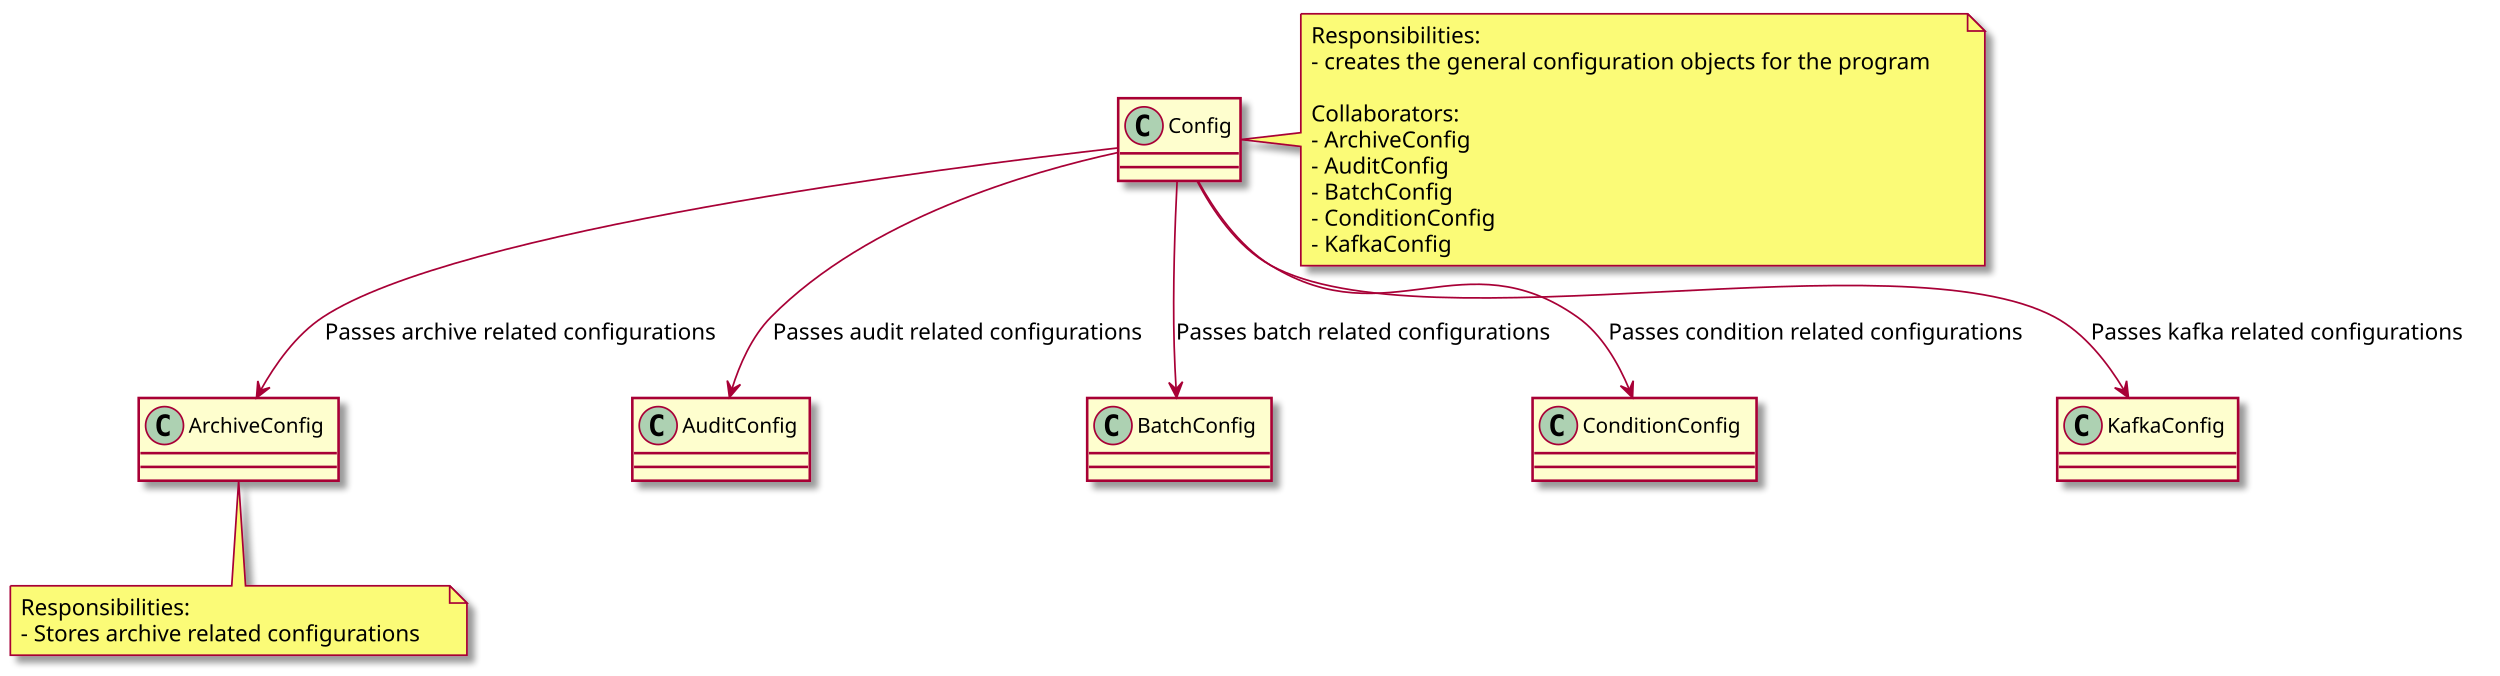
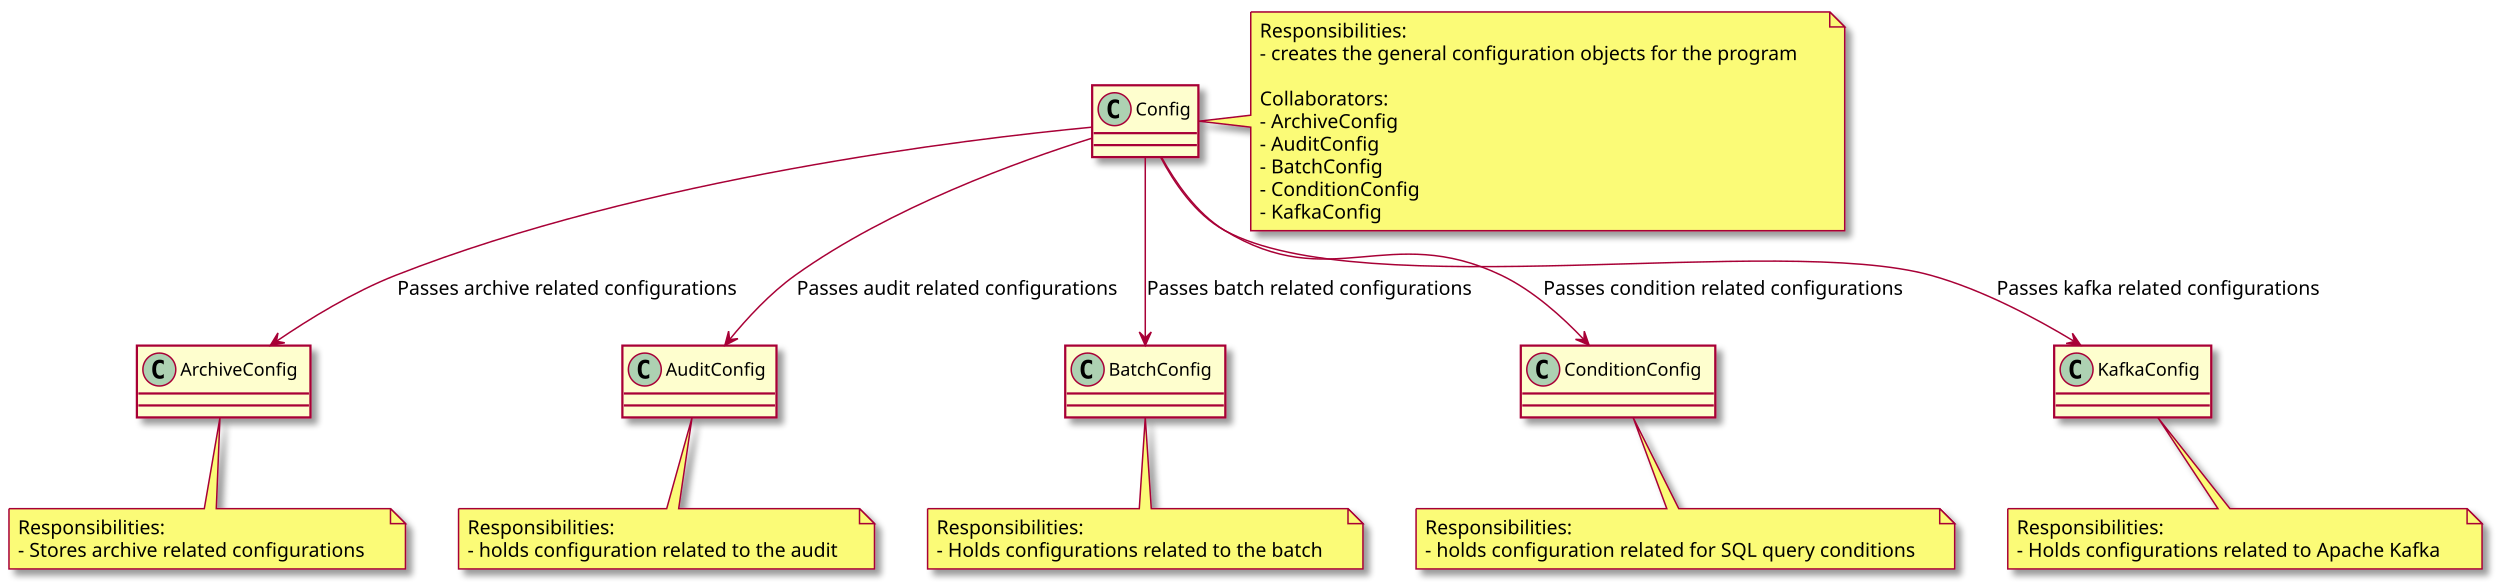
- <svg xmlns="http://www.w3.org/2000/svg" contentScriptType="application/ecmascript" contentStyleType="text/css" height="392px" preserveAspectRatio="none" style="width:1451px;height:392px;" version="1.1" viewBox="0 0 1451 392" width="1451px" zoomAndPan="magnify">
+ <svg xmlns="http://www.w3.org/2000/svg" contentScriptType="application/ecmascript" contentStyleType="text/css" height="392px" preserveAspectRatio="none" style="width:1671px;height:392px;" version="1.1" viewBox="0 0 1671 392" width="1671px" zoomAndPan="magnify">
  <defs>
-     <filter height="300%" id="f18xdfkaxkxo2u" width="300%" x="-1" y="-1">
+     <filter height="300%" id="fkbh9go424jv3" width="300%" x="-1" y="-1">
      <feGaussianBlur result="blurOut" stdDeviation="2.0" />
      <feColorMatrix in="blurOut" result="blurOut2" type="matrix" values="0 0 0 0 0 0 0 0 0 0 0 0 0 0 0 0 0 0 .4 0" />
      <feOffset dx="4.0" dy="4.0" in="blurOut2" result="blurOut3" />
      <feBlend in="SourceGraphic" in2="blurOut3" mode="normal" />
    </filter>
  </defs>
  <g>
-     <rect fill="#FEFECE" filter="url(#f18xdfkaxkxo2u)" height="48" id="Config" style="stroke: #A80036; stroke-width: 1.5;" width="71" x="649" y="57" />
-     <ellipse cx="664" cy="73" fill="#ADD1B2" rx="11" ry="11" style="stroke: #A80036; stroke-width: 1.0;" />
-     <path d="M666.969,78.641 Q666.391,78.938 665.75,79.078 Q665.109,79.234 664.406,79.234 Q661.906,79.234 660.578,77.594 Q659.266,75.938 659.266,72.812 Q659.266,69.688 660.578,68.031 Q661.906,66.375 664.406,66.375 Q665.109,66.375 665.75,66.531 Q666.406,66.688 666.969,66.984 L666.969,69.703 Q666.344,69.125 665.75,68.859 Q665.156,68.578 664.531,68.578 Q663.188,68.578 662.5,69.656 Q661.812,70.719 661.812,72.812 Q661.812,74.906 662.5,75.984 Q663.188,77.047 664.531,77.047 Q665.156,77.047 665.75,76.781 Q666.344,76.5 666.969,75.922 L666.969,78.641 Z " />
-     <text fill="#000000" font-family="sans-serif" font-size="12" lengthAdjust="spacingAndGlyphs" textLength="39" x="678" y="77.154">Config</text>
-     <line style="stroke: #A80036; stroke-width: 1.5;" x1="650" x2="719" y1="89" y2="89" />
-     <line style="stroke: #A80036; stroke-width: 1.5;" x1="650" x2="719" y1="97" y2="97" />
-     <rect fill="#FEFECE" filter="url(#f18xdfkaxkxo2u)" height="48" id="ArchiveConfig" style="stroke: #A80036; stroke-width: 1.5;" width="116" x="80.5" y="231" />
-     <ellipse cx="95.5" cy="247" fill="#ADD1B2" rx="11" ry="11" style="stroke: #A80036; stroke-width: 1.0;" />
-     <path d="M98.469,252.641 Q97.891,252.938 97.25,253.078 Q96.609,253.234 95.906,253.234 Q93.406,253.234 92.078,251.594 Q90.766,249.938 90.766,246.812 Q90.766,243.688 92.078,242.031 Q93.406,240.375 95.906,240.375 Q96.609,240.375 97.25,240.531 Q97.906,240.688 98.469,240.984 L98.469,243.703 Q97.844,243.125 97.25,242.859 Q96.656,242.578 96.031,242.578 Q94.688,242.578 94,243.656 Q93.312,244.719 93.312,246.812 Q93.312,248.906 94,249.984 Q94.688,251.047 96.031,251.047 Q96.656,251.047 97.25,250.781 Q97.844,250.5 98.469,249.922 L98.469,252.641 Z " />
-     <text fill="#000000" font-family="sans-serif" font-size="12" lengthAdjust="spacingAndGlyphs" textLength="84" x="109.5" y="251.154">ArchiveConfig</text>
-     <line style="stroke: #A80036; stroke-width: 1.5;" x1="81.5" x2="195.5" y1="263" y2="263" />
-     <line style="stroke: #A80036; stroke-width: 1.5;" x1="81.5" x2="195.5" y1="271" y2="271" />
-     <rect fill="#FEFECE" filter="url(#f18xdfkaxkxo2u)" height="48" id="AuditConfig" style="stroke: #A80036; stroke-width: 1.5;" width="103" x="367" y="231" />
-     <ellipse cx="382" cy="247" fill="#ADD1B2" rx="11" ry="11" style="stroke: #A80036; stroke-width: 1.0;" />
-     <path d="M384.969,252.641 Q384.391,252.938 383.75,253.078 Q383.109,253.234 382.406,253.234 Q379.906,253.234 378.578,251.594 Q377.266,249.938 377.266,246.812 Q377.266,243.688 378.578,242.031 Q379.906,240.375 382.406,240.375 Q383.109,240.375 383.75,240.531 Q384.406,240.688 384.969,240.984 L384.969,243.703 Q384.344,243.125 383.75,242.859 Q383.156,242.578 382.531,242.578 Q381.188,242.578 380.5,243.656 Q379.812,244.719 379.812,246.812 Q379.812,248.906 380.5,249.984 Q381.188,251.047 382.531,251.047 Q383.156,251.047 383.75,250.781 Q384.344,250.5 384.969,249.922 L384.969,252.641 Z " />
-     <text fill="#000000" font-family="sans-serif" font-size="12" lengthAdjust="spacingAndGlyphs" textLength="71" x="396" y="251.154">AuditConfig</text>
-     <line style="stroke: #A80036; stroke-width: 1.5;" x1="368" x2="469" y1="263" y2="263" />
-     <line style="stroke: #A80036; stroke-width: 1.5;" x1="368" x2="469" y1="271" y2="271" />
-     <rect fill="#FEFECE" filter="url(#f18xdfkaxkxo2u)" height="48" id="BatchConfig" style="stroke: #A80036; stroke-width: 1.5;" width="107" x="631" y="231" />
-     <ellipse cx="646" cy="247" fill="#ADD1B2" rx="11" ry="11" style="stroke: #A80036; stroke-width: 1.0;" />
-     <path d="M648.969,252.641 Q648.391,252.938 647.75,253.078 Q647.109,253.234 646.406,253.234 Q643.906,253.234 642.578,251.594 Q641.266,249.938 641.266,246.812 Q641.266,243.688 642.578,242.031 Q643.906,240.375 646.406,240.375 Q647.109,240.375 647.75,240.531 Q648.406,240.688 648.969,240.984 L648.969,243.703 Q648.344,243.125 647.75,242.859 Q647.156,242.578 646.531,242.578 Q645.188,242.578 644.5,243.656 Q643.812,244.719 643.812,246.812 Q643.812,248.906 644.5,249.984 Q645.188,251.047 646.531,251.047 Q647.156,251.047 647.75,250.781 Q648.344,250.5 648.969,249.922 L648.969,252.641 Z " />
-     <text fill="#000000" font-family="sans-serif" font-size="12" lengthAdjust="spacingAndGlyphs" textLength="75" x="660" y="251.154">BatchConfig</text>
-     <line style="stroke: #A80036; stroke-width: 1.5;" x1="632" x2="737" y1="263" y2="263" />
-     <line style="stroke: #A80036; stroke-width: 1.5;" x1="632" x2="737" y1="271" y2="271" />
-     <rect fill="#FEFECE" filter="url(#f18xdfkaxkxo2u)" height="48" id="ConditionConfig" style="stroke: #A80036; stroke-width: 1.5;" width="130" x="889.5" y="231" />
-     <ellipse cx="904.5" cy="247" fill="#ADD1B2" rx="11" ry="11" style="stroke: #A80036; stroke-width: 1.0;" />
-     <path d="M907.469,252.641 Q906.891,252.938 906.25,253.078 Q905.609,253.234 904.906,253.234 Q902.406,253.234 901.078,251.594 Q899.766,249.938 899.766,246.812 Q899.766,243.688 901.078,242.031 Q902.406,240.375 904.906,240.375 Q905.609,240.375 906.25,240.531 Q906.906,240.688 907.469,240.984 L907.469,243.703 Q906.844,243.125 906.25,242.859 Q905.656,242.578 905.031,242.578 Q903.688,242.578 903,243.656 Q902.312,244.719 902.312,246.812 Q902.312,248.906 903,249.984 Q903.688,251.047 905.031,251.047 Q905.656,251.047 906.25,250.781 Q906.844,250.5 907.469,249.922 L907.469,252.641 Z " />
-     <text fill="#000000" font-family="sans-serif" font-size="12" lengthAdjust="spacingAndGlyphs" textLength="98" x="918.5" y="251.154">ConditionConfig</text>
-     <line style="stroke: #A80036; stroke-width: 1.5;" x1="890.5" x2="1018.5" y1="263" y2="263" />
-     <line style="stroke: #A80036; stroke-width: 1.5;" x1="890.5" x2="1018.5" y1="271" y2="271" />
-     <rect fill="#FEFECE" filter="url(#f18xdfkaxkxo2u)" height="48" id="KafkaConfig" style="stroke: #A80036; stroke-width: 1.5;" width="105" x="1194" y="231" />
-     <ellipse cx="1209" cy="247" fill="#ADD1B2" rx="11" ry="11" style="stroke: #A80036; stroke-width: 1.0;" />
-     <path d="M1211.969,252.641 Q1211.391,252.938 1210.75,253.078 Q1210.109,253.234 1209.406,253.234 Q1206.906,253.234 1205.578,251.594 Q1204.266,249.938 1204.266,246.812 Q1204.266,243.688 1205.578,242.031 Q1206.906,240.375 1209.406,240.375 Q1210.109,240.375 1210.75,240.531 Q1211.406,240.688 1211.969,240.984 L1211.969,243.703 Q1211.344,243.125 1210.75,242.859 Q1210.156,242.578 1209.531,242.578 Q1208.188,242.578 1207.5,243.656 Q1206.812,244.719 1206.812,246.812 Q1206.812,248.906 1207.5,249.984 Q1208.188,251.047 1209.531,251.047 Q1210.156,251.047 1210.75,250.781 Q1211.344,250.5 1211.969,249.922 L1211.969,252.641 Z " />
-     <text fill="#000000" font-family="sans-serif" font-size="12" lengthAdjust="spacingAndGlyphs" textLength="73" x="1223" y="251.154">KafkaConfig</text>
-     <line style="stroke: #A80036; stroke-width: 1.5;" x1="1195" x2="1298" y1="263" y2="263" />
-     <line style="stroke: #A80036; stroke-width: 1.5;" x1="1195" x2="1298" y1="271" y2="271" />
-     <path d="M755,8 L755,77 L720.23,81 L755,85 L755,154.195 A0,0 0 0 0 755,154.195 L1152,154.195 A0,0 0 0 0 1152,154.195 L1152,18 L1142,8 L755,8 A0,0 0 0 0 755,8 " fill="#FBFB77" filter="url(#f18xdfkaxkxo2u)" style="stroke: #A80036; stroke-width: 1.0;" />
-     <path d="M1142,8 L1142,18 L1152,18 L1142,8 " fill="#FBFB77" style="stroke: #A80036; stroke-width: 1.0;" />
-     <text fill="#000000" font-family="sans-serif" font-size="13" lengthAdjust="spacingAndGlyphs" textLength="101" x="761" y="25.067">Responsibilities:</text>
-     <text fill="#000000" font-family="sans-serif" font-size="13" lengthAdjust="spacingAndGlyphs" textLength="376" x="761" y="40.2">- creates the general configuration objects for the program</text>
-     <text fill="#000000" font-family="sans-serif" font-size="13" lengthAdjust="spacingAndGlyphs" textLength="0" x="765" y="55.333" />
-     <text fill="#000000" font-family="sans-serif" font-size="13" lengthAdjust="spacingAndGlyphs" textLength="89" x="761" y="70.465">Collaborators:</text>
-     <text fill="#000000" font-family="sans-serif" font-size="13" lengthAdjust="spacingAndGlyphs" textLength="96" x="761" y="85.598">- ArchiveConfig</text>
-     <text fill="#000000" font-family="sans-serif" font-size="13" lengthAdjust="spacingAndGlyphs" textLength="82" x="761" y="100.731">- AuditConfig</text>
-     <text fill="#000000" font-family="sans-serif" font-size="13" lengthAdjust="spacingAndGlyphs" textLength="86" x="761" y="115.864">- BatchConfig</text>
-     <text fill="#000000" font-family="sans-serif" font-size="13" lengthAdjust="spacingAndGlyphs" textLength="109" x="761" y="130.997">- ConditionConfig</text>
-     <text fill="#000000" font-family="sans-serif" font-size="13" lengthAdjust="spacingAndGlyphs" textLength="84" x="761" y="146.129">- KafkaConfig</text>
-     <path d="M6,340 L6,380.266 A0,0 0 0 0 6,380.266 L271,380.266 A0,0 0 0 0 271,380.266 L271,350 L261,340 L142.5,340 L138.5,279.12 L134.5,340 L6,340 A0,0 0 0 0 6,340 " fill="#FBFB77" filter="url(#f18xdfkaxkxo2u)" style="stroke: #A80036; stroke-width: 1.0;" />
+     <rect fill="#FEFECE" filter="url(#fkbh9go424jv3)" height="48" id="Config" style="stroke: #A80036; stroke-width: 1.5;" width="71" x="730" y="57" />
+     <ellipse cx="745" cy="73" fill="#ADD1B2" rx="11" ry="11" style="stroke: #A80036; stroke-width: 1.0;" />
+     <path d="M747.969,78.641 Q747.391,78.938 746.75,79.078 Q746.109,79.234 745.406,79.234 Q742.906,79.234 741.578,77.594 Q740.266,75.938 740.266,72.812 Q740.266,69.688 741.578,68.031 Q742.906,66.375 745.406,66.375 Q746.109,66.375 746.75,66.531 Q747.406,66.688 747.969,66.984 L747.969,69.703 Q747.344,69.125 746.75,68.859 Q746.156,68.578 745.531,68.578 Q744.188,68.578 743.5,69.656 Q742.812,70.719 742.812,72.812 Q742.812,74.906 743.5,75.984 Q744.188,77.047 745.531,77.047 Q746.156,77.047 746.75,76.781 Q747.344,76.5 747.969,75.922 L747.969,78.641 Z " />
+     <text fill="#000000" font-family="sans-serif" font-size="12" lengthAdjust="spacingAndGlyphs" textLength="39" x="759" y="77.154">Config</text>
+     <line style="stroke: #A80036; stroke-width: 1.5;" x1="731" x2="800" y1="89" y2="89" />
+     <line style="stroke: #A80036; stroke-width: 1.5;" x1="731" x2="800" y1="97" y2="97" />
+     <rect fill="#FEFECE" filter="url(#fkbh9go424jv3)" height="48" id="ArchiveConfig" style="stroke: #A80036; stroke-width: 1.5;" width="116" x="91.5" y="231" />
+     <ellipse cx="106.5" cy="247" fill="#ADD1B2" rx="11" ry="11" style="stroke: #A80036; stroke-width: 1.0;" />
+     <path d="M109.469,252.641 Q108.891,252.938 108.25,253.078 Q107.609,253.234 106.906,253.234 Q104.406,253.234 103.078,251.594 Q101.766,249.938 101.766,246.812 Q101.766,243.688 103.078,242.031 Q104.406,240.375 106.906,240.375 Q107.609,240.375 108.25,240.531 Q108.906,240.688 109.469,240.984 L109.469,243.703 Q108.844,243.125 108.25,242.859 Q107.656,242.578 107.031,242.578 Q105.688,242.578 105,243.656 Q104.312,244.719 104.312,246.812 Q104.312,248.906 105,249.984 Q105.688,251.047 107.031,251.047 Q107.656,251.047 108.25,250.781 Q108.844,250.5 109.469,249.922 L109.469,252.641 Z " />
+     <text fill="#000000" font-family="sans-serif" font-size="12" lengthAdjust="spacingAndGlyphs" textLength="84" x="120.5" y="251.154">ArchiveConfig</text>
+     <line style="stroke: #A80036; stroke-width: 1.5;" x1="92.5" x2="206.5" y1="263" y2="263" />
+     <line style="stroke: #A80036; stroke-width: 1.5;" x1="92.5" x2="206.5" y1="271" y2="271" />
+     <rect fill="#FEFECE" filter="url(#fkbh9go424jv3)" height="48" id="AuditConfig" style="stroke: #A80036; stroke-width: 1.5;" width="103" x="416" y="231" />
+     <ellipse cx="431" cy="247" fill="#ADD1B2" rx="11" ry="11" style="stroke: #A80036; stroke-width: 1.0;" />
+     <path d="M433.969,252.641 Q433.391,252.938 432.75,253.078 Q432.109,253.234 431.406,253.234 Q428.906,253.234 427.578,251.594 Q426.266,249.938 426.266,246.812 Q426.266,243.688 427.578,242.031 Q428.906,240.375 431.406,240.375 Q432.109,240.375 432.75,240.531 Q433.406,240.688 433.969,240.984 L433.969,243.703 Q433.344,243.125 432.75,242.859 Q432.156,242.578 431.531,242.578 Q430.188,242.578 429.5,243.656 Q428.812,244.719 428.812,246.812 Q428.812,248.906 429.5,249.984 Q430.188,251.047 431.531,251.047 Q432.156,251.047 432.75,250.781 Q433.344,250.5 433.969,249.922 L433.969,252.641 Z " />
+     <text fill="#000000" font-family="sans-serif" font-size="12" lengthAdjust="spacingAndGlyphs" textLength="71" x="445" y="251.154">AuditConfig</text>
+     <line style="stroke: #A80036; stroke-width: 1.5;" x1="417" x2="518" y1="263" y2="263" />
+     <line style="stroke: #A80036; stroke-width: 1.5;" x1="417" x2="518" y1="271" y2="271" />
+     <rect fill="#FEFECE" filter="url(#fkbh9go424jv3)" height="48" id="BatchConfig" style="stroke: #A80036; stroke-width: 1.5;" width="107" x="712" y="231" />
+     <ellipse cx="727" cy="247" fill="#ADD1B2" rx="11" ry="11" style="stroke: #A80036; stroke-width: 1.0;" />
+     <path d="M729.969,252.641 Q729.391,252.938 728.75,253.078 Q728.109,253.234 727.406,253.234 Q724.906,253.234 723.578,251.594 Q722.266,249.938 722.266,246.812 Q722.266,243.688 723.578,242.031 Q724.906,240.375 727.406,240.375 Q728.109,240.375 728.75,240.531 Q729.406,240.688 729.969,240.984 L729.969,243.703 Q729.344,243.125 728.75,242.859 Q728.156,242.578 727.531,242.578 Q726.188,242.578 725.5,243.656 Q724.812,244.719 724.812,246.812 Q724.812,248.906 725.5,249.984 Q726.188,251.047 727.531,251.047 Q728.156,251.047 728.75,250.781 Q729.344,250.5 729.969,249.922 L729.969,252.641 Z " />
+     <text fill="#000000" font-family="sans-serif" font-size="12" lengthAdjust="spacingAndGlyphs" textLength="75" x="741" y="251.154">BatchConfig</text>
+     <line style="stroke: #A80036; stroke-width: 1.5;" x1="713" x2="818" y1="263" y2="263" />
+     <line style="stroke: #A80036; stroke-width: 1.5;" x1="713" x2="818" y1="271" y2="271" />
+     <rect fill="#FEFECE" filter="url(#fkbh9go424jv3)" height="48" id="ConditionConfig" style="stroke: #A80036; stroke-width: 1.5;" width="130" x="1016.5" y="231" />
+     <ellipse cx="1031.5" cy="247" fill="#ADD1B2" rx="11" ry="11" style="stroke: #A80036; stroke-width: 1.0;" />
+     <path d="M1034.469,252.641 Q1033.891,252.938 1033.25,253.078 Q1032.609,253.234 1031.906,253.234 Q1029.406,253.234 1028.078,251.594 Q1026.766,249.938 1026.766,246.812 Q1026.766,243.688 1028.078,242.031 Q1029.406,240.375 1031.906,240.375 Q1032.609,240.375 1033.25,240.531 Q1033.906,240.688 1034.469,240.984 L1034.469,243.703 Q1033.844,243.125 1033.25,242.859 Q1032.656,242.578 1032.031,242.578 Q1030.688,242.578 1030,243.656 Q1029.312,244.719 1029.312,246.812 Q1029.312,248.906 1030,249.984 Q1030.688,251.047 1032.031,251.047 Q1032.656,251.047 1033.25,250.781 Q1033.844,250.5 1034.469,249.922 L1034.469,252.641 Z " />
+     <text fill="#000000" font-family="sans-serif" font-size="12" lengthAdjust="spacingAndGlyphs" textLength="98" x="1045.5" y="251.154">ConditionConfig</text>
+     <line style="stroke: #A80036; stroke-width: 1.5;" x1="1017.5" x2="1145.5" y1="263" y2="263" />
+     <line style="stroke: #A80036; stroke-width: 1.5;" x1="1017.5" x2="1145.5" y1="271" y2="271" />
+     <rect fill="#FEFECE" filter="url(#fkbh9go424jv3)" height="48" id="KafkaConfig" style="stroke: #A80036; stroke-width: 1.5;" width="105" x="1373" y="231" />
+     <ellipse cx="1388" cy="247" fill="#ADD1B2" rx="11" ry="11" style="stroke: #A80036; stroke-width: 1.0;" />
+     <path d="M1390.969,252.641 Q1390.391,252.938 1389.75,253.078 Q1389.109,253.234 1388.406,253.234 Q1385.906,253.234 1384.578,251.594 Q1383.266,249.938 1383.266,246.812 Q1383.266,243.688 1384.578,242.031 Q1385.906,240.375 1388.406,240.375 Q1389.109,240.375 1389.75,240.531 Q1390.406,240.688 1390.969,240.984 L1390.969,243.703 Q1390.344,243.125 1389.75,242.859 Q1389.156,242.578 1388.531,242.578 Q1387.188,242.578 1386.5,243.656 Q1385.812,244.719 1385.812,246.812 Q1385.812,248.906 1386.5,249.984 Q1387.188,251.047 1388.531,251.047 Q1389.156,251.047 1389.75,250.781 Q1390.344,250.5 1390.969,249.922 L1390.969,252.641 Z " />
+     <text fill="#000000" font-family="sans-serif" font-size="12" lengthAdjust="spacingAndGlyphs" textLength="73" x="1402" y="251.154">KafkaConfig</text>
+     <line style="stroke: #A80036; stroke-width: 1.5;" x1="1374" x2="1477" y1="263" y2="263" />
+     <line style="stroke: #A80036; stroke-width: 1.5;" x1="1374" x2="1477" y1="271" y2="271" />
+     <path d="M836,8 L836,77 L801.23,81 L836,85 L836,154.195 A0,0 0 0 0 836,154.195 L1233,154.195 A0,0 0 0 0 1233,154.195 L1233,18 L1223,8 L836,8 A0,0 0 0 0 836,8 " fill="#FBFB77" filter="url(#fkbh9go424jv3)" style="stroke: #A80036; stroke-width: 1.0;" />
+     <path d="M1223,8 L1223,18 L1233,18 L1223,8 " fill="#FBFB77" style="stroke: #A80036; stroke-width: 1.0;" />
+     <text fill="#000000" font-family="sans-serif" font-size="13" lengthAdjust="spacingAndGlyphs" textLength="101" x="842" y="25.067">Responsibilities:</text>
+     <text fill="#000000" font-family="sans-serif" font-size="13" lengthAdjust="spacingAndGlyphs" textLength="376" x="842" y="40.2">- creates the general configuration objects for the program</text>
+     <text fill="#000000" font-family="sans-serif" font-size="13" lengthAdjust="spacingAndGlyphs" textLength="0" x="846" y="55.333" />
+     <text fill="#000000" font-family="sans-serif" font-size="13" lengthAdjust="spacingAndGlyphs" textLength="89" x="842" y="70.465">Collaborators:</text>
+     <text fill="#000000" font-family="sans-serif" font-size="13" lengthAdjust="spacingAndGlyphs" textLength="96" x="842" y="85.598">- ArchiveConfig</text>
+     <text fill="#000000" font-family="sans-serif" font-size="13" lengthAdjust="spacingAndGlyphs" textLength="82" x="842" y="100.731">- AuditConfig</text>
+     <text fill="#000000" font-family="sans-serif" font-size="13" lengthAdjust="spacingAndGlyphs" textLength="86" x="842" y="115.864">- BatchConfig</text>
+     <text fill="#000000" font-family="sans-serif" font-size="13" lengthAdjust="spacingAndGlyphs" textLength="109" x="842" y="130.997">- ConditionConfig</text>
+     <text fill="#000000" font-family="sans-serif" font-size="13" lengthAdjust="spacingAndGlyphs" textLength="84" x="842" y="146.129">- KafkaConfig</text>
+     <path d="M6,340 L6,380.266 A0,0 0 0 0 6,380.266 L271,380.266 A0,0 0 0 0 271,380.266 L271,350 L261,340 L144.55,340 L147.03,279.12 L136.55,340 L6,340 A0,0 0 0 0 6,340 " fill="#FBFB77" filter="url(#fkbh9go424jv3)" style="stroke: #A80036; stroke-width: 1.0;" />
    <path d="M261,340 L261,350 L271,350 L261,340 " fill="#FBFB77" style="stroke: #A80036; stroke-width: 1.0;" />
    <text fill="#000000" font-family="sans-serif" font-size="13" lengthAdjust="spacingAndGlyphs" textLength="101" x="12" y="357.067">Responsibilities:</text>
    <text fill="#000000" font-family="sans-serif" font-size="13" lengthAdjust="spacingAndGlyphs" textLength="244" x="12" y="372.2">- Stores archive related configurations</text>
-     <path d="M648.9,85.86 C548.36,97.29 264.61,133.34 187.5,184 C171.77,194.33 159.6,211.62 151.32,226.43 " fill="none" id="Config-&gt;ArchiveConfig" style="stroke: #A80036; stroke-width: 1.0;" />
-     <polygon fill="#A80036" points="148.87,230.93,156.676,224.925,151.253,226.535,149.643,221.112,148.87,230.93" style="stroke: #A80036; stroke-width: 1.0;" />
-     <text fill="#000000" font-family="sans-serif" font-size="13" lengthAdjust="spacingAndGlyphs" textLength="238" x="188.5" y="197.067">Passes archive related configurations</text>
-     <path d="M648.78,88.55 C597.77,99.64 503.97,126.76 447.5,184 C436.31,195.34 429.22,211.62 424.85,225.63 " fill="none" id="Config-&gt;AuditConfig" style="stroke: #A80036; stroke-width: 1.0;" />
-     <polygon fill="#A80036" points="423.36,230.67,429.747,223.173,424.777,225.875,422.075,220.905,423.36,230.67" style="stroke: #A80036; stroke-width: 1.0;" />
-     <text fill="#000000" font-family="sans-serif" font-size="13" lengthAdjust="spacingAndGlyphs" textLength="224" x="448.5" y="197.067">Passes audit related configurations</text>
-     <path d="M683.18,105.26 C681.99,129.25 680.56,167.74 681.5,201 C681.72,208.93 682.14,217.53 682.59,225.44 " fill="none" id="Config-&gt;BatchConfig" style="stroke: #A80036; stroke-width: 1.0;" />
-     <polygon fill="#A80036" points="682.9,230.79,686.379,221.576,682.614,225.798,678.392,222.034,682.9,230.79" style="stroke: #A80036; stroke-width: 1.0;" />
-     <text fill="#000000" font-family="sans-serif" font-size="13" lengthAdjust="spacingAndGlyphs" textLength="228" x="682.5" y="197.067">Passes batch related configurations</text>
-     <path d="M695.5,105.25 C704.47,121.56 718.73,142.45 737.5,154 C805.83,196.04 849.96,137.73 915.5,184 C929.79,194.09 939.46,211.17 945.59,225.92 " fill="none" id="Config-&gt;ConditionConfig" style="stroke: #A80036; stroke-width: 1.0;" />
-     <polygon fill="#A80036" points="947.53,230.83,947.938,220.99,945.69,226.181,940.499,223.933,947.53,230.83" style="stroke: #A80036; stroke-width: 1.0;" />
-     <text fill="#000000" font-family="sans-serif" font-size="13" lengthAdjust="spacingAndGlyphs" textLength="250" x="933.5" y="197.067">Passes condition related configurations</text>
-     <path d="M694.8,105.12 C703.58,121.82 717.9,143.26 737.5,154 C826.38,202.67 1103.08,136.33 1192.5,184 C1209.93,193.29 1223.48,210.93 1232.65,226.18 " fill="none" id="Config-&gt;KafkaConfig" style="stroke: #A80036; stroke-width: 1.0;" />
-     <polygon fill="#A80036" points="1235.35,230.82,1234.274,221.03,1232.832,226.5,1227.362,225.058,1235.35,230.82" style="stroke: #A80036; stroke-width: 1.0;" />
-     <text fill="#000000" font-family="sans-serif" font-size="13" lengthAdjust="spacingAndGlyphs" textLength="226" x="1213.5" y="197.067">Passes kafka related configurations</text>
+     <path d="M306.5,340 L306.5,380.266 A0,0 0 0 0 306.5,380.266 L584.5,380.266 A0,0 0 0 0 584.5,380.266 L584.5,350 L574.5,340 L453.61,340 L462.56,279.12 L445.61,340 L306.5,340 A0,0 0 0 0 306.5,340 " fill="#FBFB77" filter="url(#fkbh9go424jv3)" style="stroke: #A80036; stroke-width: 1.0;" />
+     <path d="M574.5,340 L574.5,350 L584.5,350 L574.5,340 " fill="#FBFB77" style="stroke: #A80036; stroke-width: 1.0;" />
+     <text fill="#000000" font-family="sans-serif" font-size="13" lengthAdjust="spacingAndGlyphs" textLength="101" x="312.5" y="357.067">Responsibilities:</text>
+     <text fill="#000000" font-family="sans-serif" font-size="13" lengthAdjust="spacingAndGlyphs" textLength="257" x="312.5" y="372.2">- holds configuration related to the audit</text>
+     <path d="M620,340 L620,380.266 A0,0 0 0 0 620,380.266 L911,380.266 A0,0 0 0 0 911,380.266 L911,350 L901,340 L769.5,340 L765.5,279.12 L761.5,340 L620,340 A0,0 0 0 0 620,340 " fill="#FBFB77" filter="url(#fkbh9go424jv3)" style="stroke: #A80036; stroke-width: 1.0;" />
+     <path d="M901,340 L901,350 L911,350 L901,340 " fill="#FBFB77" style="stroke: #A80036; stroke-width: 1.0;" />
+     <text fill="#000000" font-family="sans-serif" font-size="13" lengthAdjust="spacingAndGlyphs" textLength="101" x="626" y="357.067">Responsibilities:</text>
+     <text fill="#000000" font-family="sans-serif" font-size="13" lengthAdjust="spacingAndGlyphs" textLength="270" x="626" y="372.2">- Holds configurations related to the batch</text>
+     <path d="M946.5,340 L946.5,380.266 A0,0 0 0 0 946.5,380.266 L1306.5,380.266 A0,0 0 0 0 1306.5,380.266 L1306.5,350 L1296.5,340 L1122.09,340 L1091.6,279.12 L1114.09,340 L946.5,340 A0,0 0 0 0 946.5,340 " fill="#FBFB77" filter="url(#fkbh9go424jv3)" style="stroke: #A80036; stroke-width: 1.0;" />
+     <path d="M1296.5,340 L1296.5,350 L1306.5,350 L1296.5,340 " fill="#FBFB77" style="stroke: #A80036; stroke-width: 1.0;" />
+     <text fill="#000000" font-family="sans-serif" font-size="13" lengthAdjust="spacingAndGlyphs" textLength="101" x="952.5" y="357.067">Responsibilities:</text>
+     <text fill="#000000" font-family="sans-serif" font-size="13" lengthAdjust="spacingAndGlyphs" textLength="339" x="952.5" y="372.2">- holds configuration related for SQL query conditions</text>
+     <path d="M1342,340 L1342,380.266 A0,0 0 0 0 1342,380.266 L1659,380.266 A0,0 0 0 0 1659,380.266 L1659,350 L1649,340 L1490.49,340 L1442.33,279.12 L1482.49,340 L1342,340 A0,0 0 0 0 1342,340 " fill="#FBFB77" filter="url(#fkbh9go424jv3)" style="stroke: #A80036; stroke-width: 1.0;" />
+     <path d="M1649,340 L1649,350 L1659,350 L1649,340 " fill="#FBFB77" style="stroke: #A80036; stroke-width: 1.0;" />
+     <text fill="#000000" font-family="sans-serif" font-size="13" lengthAdjust="spacingAndGlyphs" textLength="101" x="1348" y="357.067">Responsibilities:</text>
+     <text fill="#000000" font-family="sans-serif" font-size="13" lengthAdjust="spacingAndGlyphs" textLength="296" x="1348" y="372.2">- Holds configurations related to Apache Kafka</text>
+     <path d="M730,84.99 C646.32,92.93 431.21,118.6 264.5,184 C236.15,195.12 206.86,213.06 184.94,227.99 " fill="none" id="Config-&gt;ArchiveConfig" style="stroke: #A80036; stroke-width: 1.0;" />
+     <polygon fill="#A80036" points="180.65,230.93,190.331,229.12,184.768,228.094,185.794,222.531,180.65,230.93" style="stroke: #A80036; stroke-width: 1.0;" />
+     <text fill="#000000" font-family="sans-serif" font-size="13" lengthAdjust="spacingAndGlyphs" textLength="238" x="265.5" y="197.067">Passes archive related configurations</text>
+     <path d="M729.82,92.37 C681.76,107.44 594.95,138.64 531.5,184 C514.85,195.9 499.28,212.75 487.66,226.94 " fill="none" id="Config-&gt;AuditConfig" style="stroke: #A80036; stroke-width: 1.0;" />
+     <polygon fill="#A80036" points="484.49,230.86,493.252,226.362,487.627,226.967,487.023,221.342,484.49,230.86" style="stroke: #A80036; stroke-width: 1.0;" />
+     <text fill="#000000" font-family="sans-serif" font-size="13" lengthAdjust="spacingAndGlyphs" textLength="224" x="532.5" y="197.067">Passes audit related configurations</text>
+     <path d="M765.5,105.2 C765.5,136.44 765.5,192.01 765.5,225.69 " fill="none" id="Config-&gt;BatchConfig" style="stroke: #A80036; stroke-width: 1.0;" />
+     <polygon fill="#A80036" points="765.5,230.9,769.5,221.9,765.5,225.9,761.5,221.9,765.5,230.9" style="stroke: #A80036; stroke-width: 1.0;" />
+     <text fill="#000000" font-family="sans-serif" font-size="13" lengthAdjust="spacingAndGlyphs" textLength="228" x="766.5" y="197.067">Passes batch related configurations</text>
+     <path d="M776.48,105.28 C785.44,121.61 799.69,142.51 818.5,154 C889.58,197.43 928.35,148.06 1003.5,184 C1024.69,194.13 1044.33,211.84 1058.61,226.91 " fill="none" id="Config-&gt;ConditionConfig" style="stroke: #A80036; stroke-width: 1.0;" />
+     <polygon fill="#A80036" points="1062.12,230.68,1058.921,221.365,1058.716,227.018,1053.062,226.812,1062.12,230.68" style="stroke: #A80036; stroke-width: 1.0;" />
+     <text fill="#000000" font-family="sans-serif" font-size="13" lengthAdjust="spacingAndGlyphs" textLength="250" x="1031.5" y="197.067">Passes condition related configurations</text>
+     <path d="M775.79,105.13 C784.57,121.85 798.88,143.29 818.5,154 C910.74,204.37 1189.23,155.87 1290.5,184 C1324.77,193.52 1360.35,212.4 1386.38,228.16 " fill="none" id="Config-&gt;KafkaConfig" style="stroke: #A80036; stroke-width: 1.0;" />
+     <polygon fill="#A80036" points="1390.8,230.86,1385.204,222.755,1386.533,228.254,1381.034,229.583,1390.8,230.86" style="stroke: #A80036; stroke-width: 1.0;" />
+     <text fill="#000000" font-family="sans-serif" font-size="13" lengthAdjust="spacingAndGlyphs" textLength="226" x="1334.5" y="197.067">Passes kafka related configurations</text>
  </g>
</svg>
